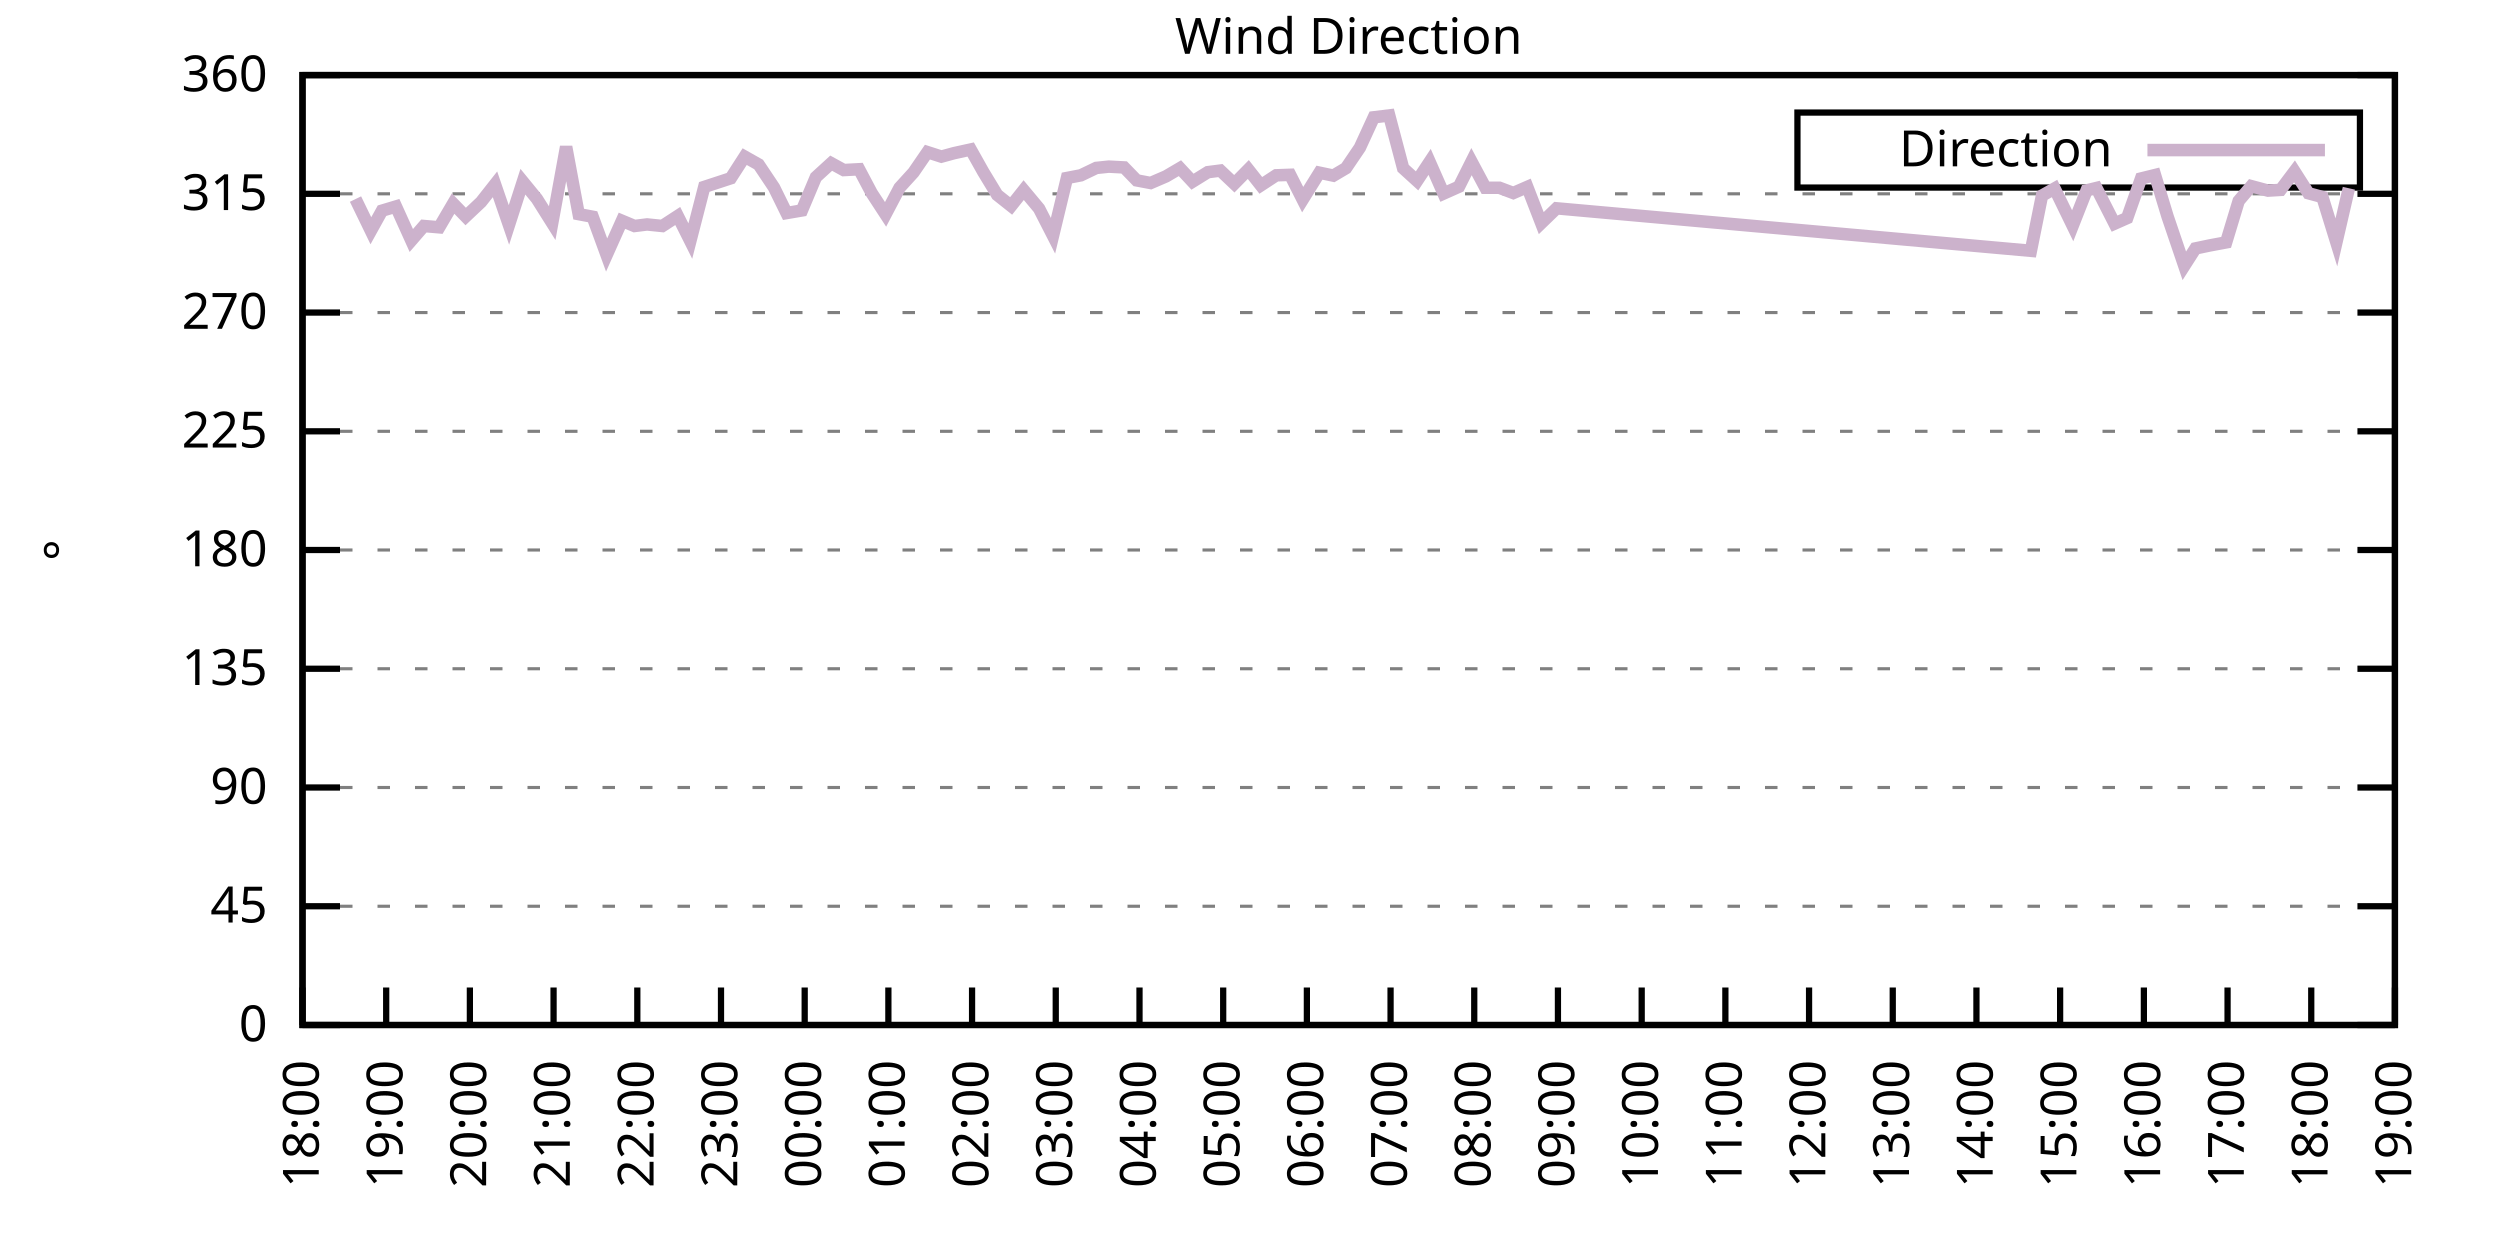
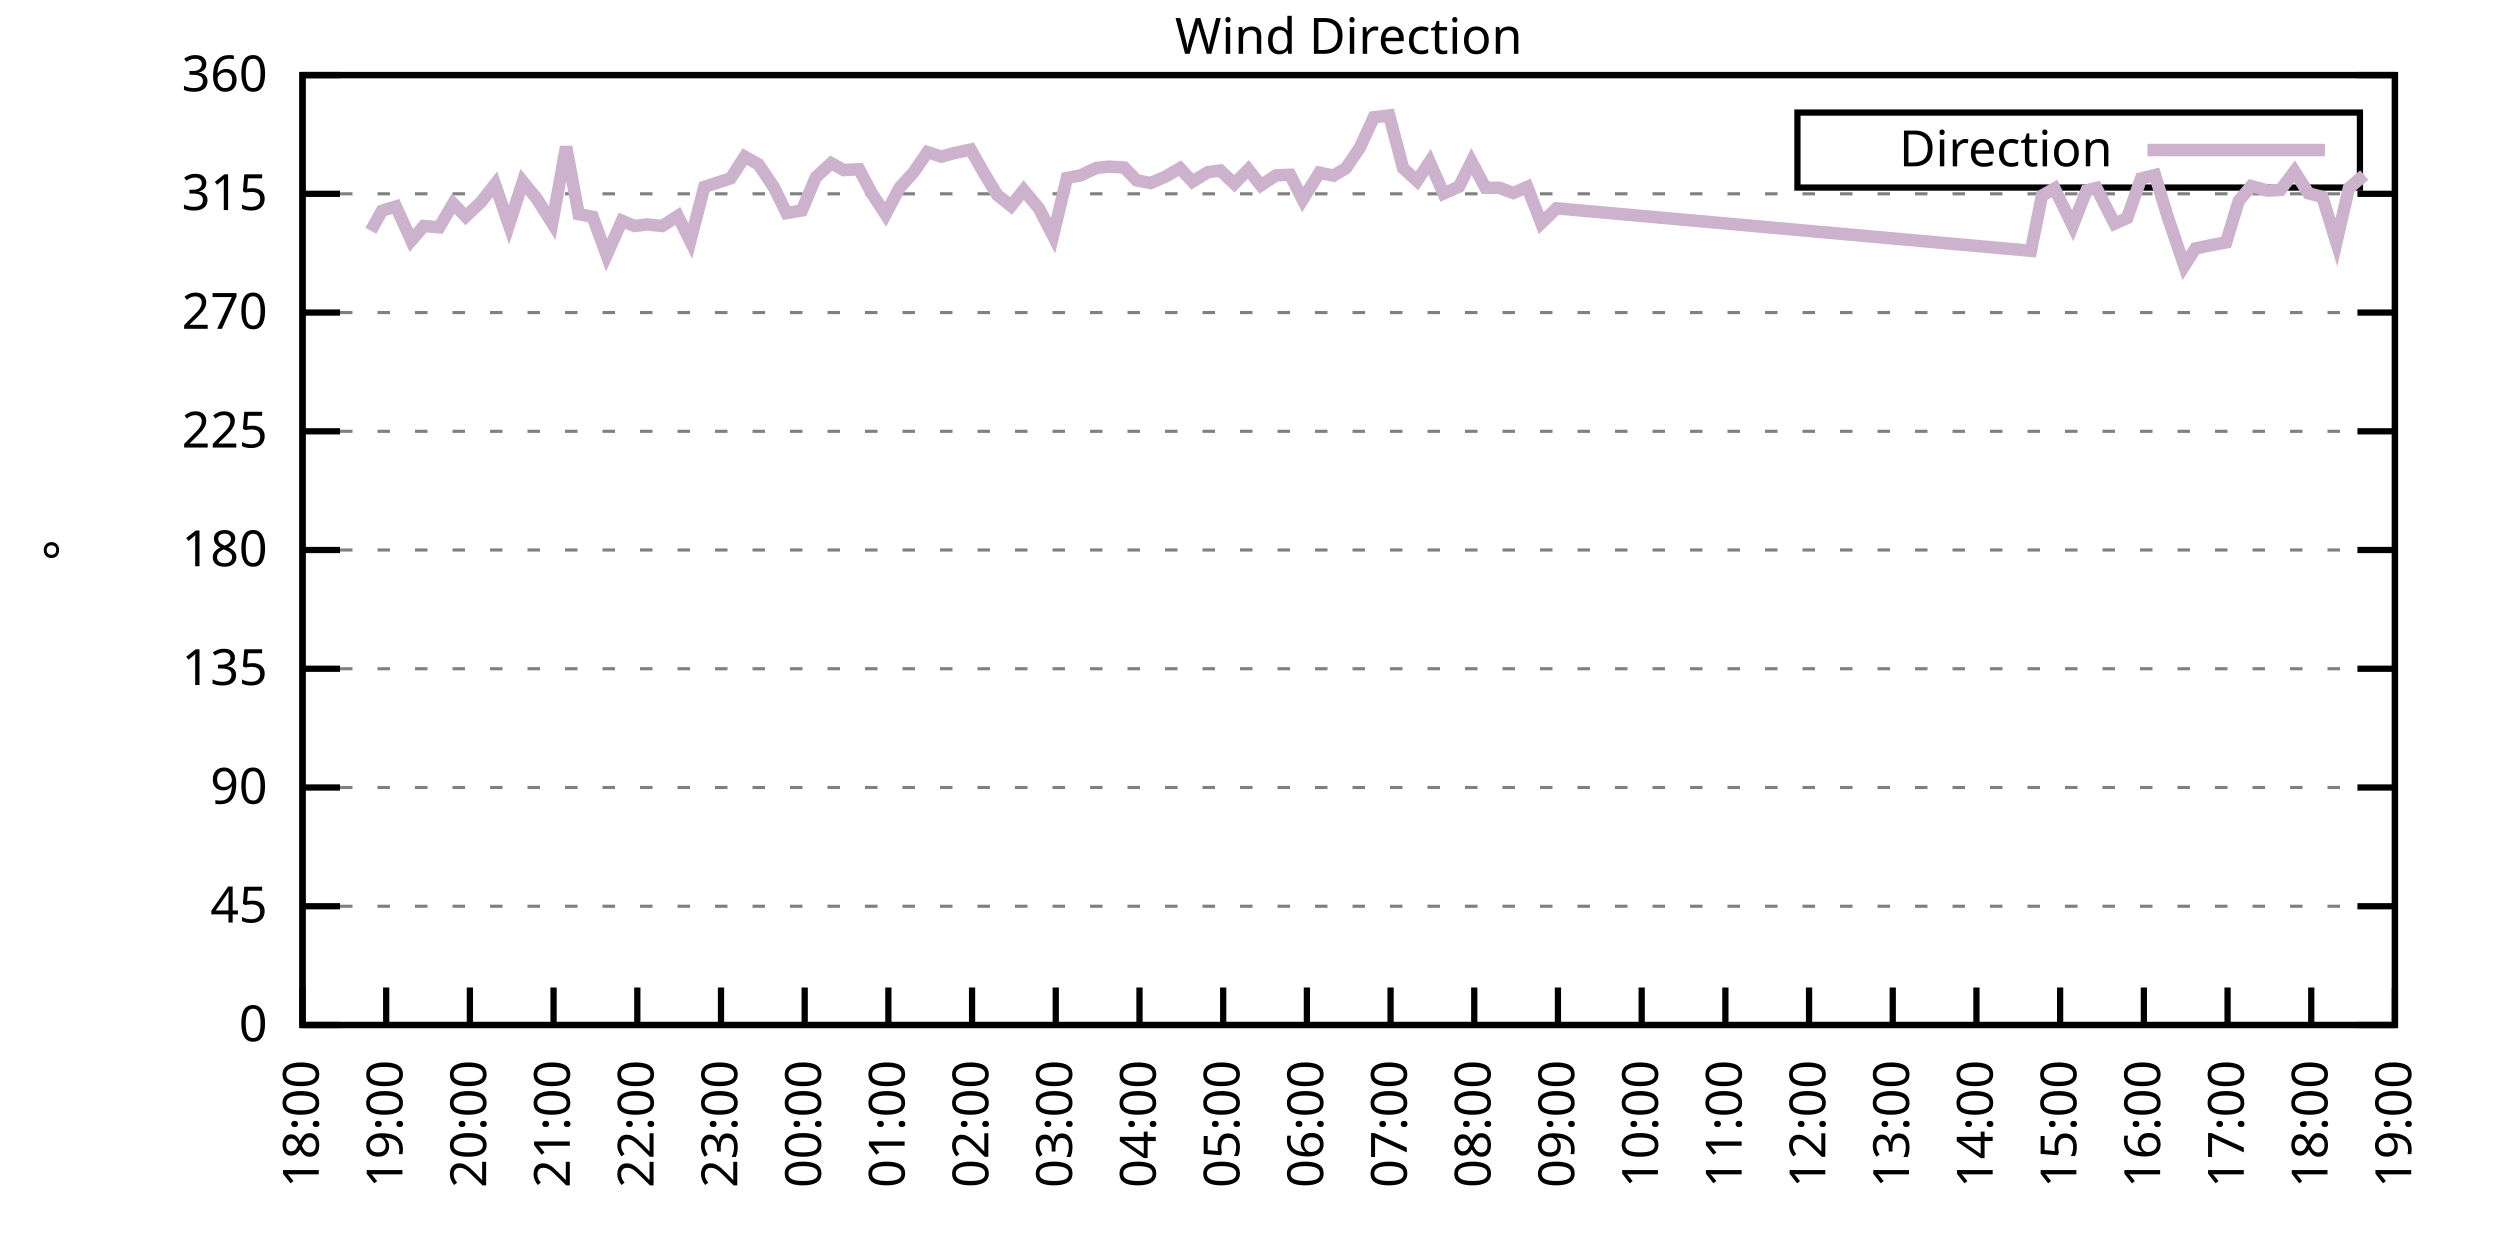
<svg xmlns="http://www.w3.org/2000/svg" xmlns:xlink="http://www.w3.org/1999/xlink" width="400" height="200" viewBox="0 0 400 200">
  <g id="gnuplot_canvas">
    <rect x="0" y="0" width="400" height="200" fill="none" />
    <defs>
      <circle id="gpDot" r="0.5" stroke-width="0.5" stroke="currentColor" />
      <path id="gpPt0" stroke-width="0.333" stroke="currentColor" d="M-1,0 h2 M0,-1 v2" />
      <path id="gpPt1" stroke-width="0.333" stroke="currentColor" d="M-1,-1 L1,1 M1,-1 L-1,1" />
      <path id="gpPt2" stroke-width="0.333" stroke="currentColor" d="M-1,0 L1,0 M0,-1 L0,1 M-1,-1 L1,1 M-1,1 L1,-1" />
      <rect id="gpPt3" stroke-width="0.333" stroke="currentColor" x="-1" y="-1" width="2" height="2" />
      <rect id="gpPt4" stroke-width="0.333" stroke="currentColor" fill="currentColor" x="-1" y="-1" width="2" height="2" />
      <circle id="gpPt5" stroke-width="0.333" stroke="currentColor" cx="0" cy="0" r="1" />
      <use xlink:href="#gpPt5" id="gpPt6" fill="currentColor" stroke="none" />
      <path id="gpPt7" stroke-width="0.333" stroke="currentColor" d="M0,-1.33 L-1.33,0.67 L1.33,0.67 z" />
      <use xlink:href="#gpPt7" id="gpPt8" fill="currentColor" stroke="none" />
      <use xlink:href="#gpPt7" id="gpPt9" stroke="currentColor" transform="rotate(180)" />
      <use xlink:href="#gpPt9" id="gpPt10" fill="currentColor" stroke="none" />
      <use xlink:href="#gpPt3" id="gpPt11" stroke="currentColor" transform="rotate(45)" />
      <use xlink:href="#gpPt11" id="gpPt12" fill="currentColor" stroke="none" />
      <path id="gpPt13" stroke-width="0.333" stroke="currentColor" d="M0,1.330 L1.265,0.411 L0.782,-1.067 L-0.782,-1.076 L-1.265,0.411 z" />
      <use xlink:href="#gpPt13" id="gpPt14" fill="currentColor" stroke="none" />
      <filter id="textbox" filterUnits="objectBoundingBox" x="0" y="0" height="1" width="1">
        <feFlood flood-color="white" flood-opacity="1" result="bgnd" />
        <feComposite in="SourceGraphic" in2="bgnd" operator="atop" />
      </filter>
      <filter id="greybox" filterUnits="objectBoundingBox" x="0" y="0" height="1" width="1">
        <feFlood flood-color="lightgrey" flood-opacity="1" result="grey" />
        <feComposite in="SourceGraphic" in2="grey" operator="atop" />
      </filter>
    </defs>
    <g fill="none" color="white" stroke="currentColor" stroke-width="1.00" stroke-linecap="butt" stroke-linejoin="miter">
</g>
    <g fill="none" color="black" stroke="currentColor" stroke-width="1.00" stroke-linecap="butt" stroke-linejoin="miter">
      <g stroke="none" shape-rendering="crispEdges">
        <polygon fill="rgb(255, 255, 255)" points="48.40,164.00 383.18,164.00 383.18,12.02 48.40,12.02 " />
      </g>
    </g>
    <g fill="none" color="black" stroke="currentColor" stroke-width="1.00" stroke-linecap="butt" stroke-linejoin="miter">
</g>
    <g fill="none" color="black" stroke="black" stroke-width="0.50" stroke-linecap="butt" stroke-linejoin="miter">
</g>
    <g fill="none" color="gray" stroke="currentColor" stroke-width="0.50" stroke-linecap="butt" stroke-linejoin="miter">
      <path stroke="gray" stroke-dasharray="2,4" class="gridline" d="M48.40,164.00 L383.19,164.00  " />
    </g>
    <g fill="none" color="gray" stroke="gray" stroke-width="1.00" stroke-linecap="butt" stroke-linejoin="miter">
</g>
    <g fill="none" color="black" stroke="currentColor" stroke-width="1.00" stroke-linecap="butt" stroke-linejoin="miter">
      <path stroke="black" d="M48.40,164.00 L54.40,164.00 M383.19,164.00 L377.19,164.00  " />
      <g transform="translate(42.80,166.60)" stroke="none" fill="black" font-family="Sans" font-size="8.00" text-anchor="end">
        <text>
          <tspan font-family="Sans"> 0</tspan>
        </text>
      </g>
    </g>
    <g fill="none" color="black" stroke="currentColor" stroke-width="1.00" stroke-linecap="butt" stroke-linejoin="miter">
</g>
    <g fill="none" color="black" stroke="black" stroke-width="0.50" stroke-linecap="butt" stroke-linejoin="miter">
</g>
    <g fill="none" color="gray" stroke="currentColor" stroke-width="0.50" stroke-linecap="butt" stroke-linejoin="miter">
      <path stroke="gray" stroke-dasharray="2,4" class="gridline" d="M48.40,145.00 L383.19,145.00  " />
    </g>
    <g fill="none" color="gray" stroke="gray" stroke-width="1.00" stroke-linecap="butt" stroke-linejoin="miter">
</g>
    <g fill="none" color="black" stroke="currentColor" stroke-width="1.00" stroke-linecap="butt" stroke-linejoin="miter">
      <path stroke="black" d="M48.40,145.00 L54.40,145.00 M383.19,145.00 L377.19,145.00  " />
      <g transform="translate(42.80,147.60)" stroke="none" fill="black" font-family="Sans" font-size="8.00" text-anchor="end">
        <text>
          <tspan font-family="Sans"> 45</tspan>
        </text>
      </g>
    </g>
    <g fill="none" color="black" stroke="currentColor" stroke-width="1.00" stroke-linecap="butt" stroke-linejoin="miter">
</g>
    <g fill="none" color="black" stroke="black" stroke-width="0.50" stroke-linecap="butt" stroke-linejoin="miter">
</g>
    <g fill="none" color="gray" stroke="currentColor" stroke-width="0.50" stroke-linecap="butt" stroke-linejoin="miter">
      <path stroke="gray" stroke-dasharray="2,4" class="gridline" d="M48.40,126.00 L383.19,126.00  " />
    </g>
    <g fill="none" color="gray" stroke="gray" stroke-width="1.00" stroke-linecap="butt" stroke-linejoin="miter">
</g>
    <g fill="none" color="black" stroke="currentColor" stroke-width="1.00" stroke-linecap="butt" stroke-linejoin="miter">
      <path stroke="black" d="M48.40,126.00 L54.40,126.00 M383.19,126.00 L377.19,126.00  " />
      <g transform="translate(42.80,128.60)" stroke="none" fill="black" font-family="Sans" font-size="8.00" text-anchor="end">
        <text>
          <tspan font-family="Sans"> 90</tspan>
        </text>
      </g>
    </g>
    <g fill="none" color="black" stroke="currentColor" stroke-width="1.00" stroke-linecap="butt" stroke-linejoin="miter">
</g>
    <g fill="none" color="black" stroke="black" stroke-width="0.50" stroke-linecap="butt" stroke-linejoin="miter">
</g>
    <g fill="none" color="gray" stroke="currentColor" stroke-width="0.50" stroke-linecap="butt" stroke-linejoin="miter">
      <path stroke="gray" stroke-dasharray="2,4" class="gridline" d="M48.40,107.00 L383.19,107.00  " />
    </g>
    <g fill="none" color="gray" stroke="gray" stroke-width="1.00" stroke-linecap="butt" stroke-linejoin="miter">
</g>
    <g fill="none" color="black" stroke="currentColor" stroke-width="1.00" stroke-linecap="butt" stroke-linejoin="miter">
      <path stroke="black" d="M48.40,107.00 L54.40,107.00 M383.19,107.00 L377.19,107.00  " />
      <g transform="translate(42.80,109.60)" stroke="none" fill="black" font-family="Sans" font-size="8.00" text-anchor="end">
        <text>
          <tspan font-family="Sans"> 135</tspan>
        </text>
      </g>
    </g>
    <g fill="none" color="black" stroke="currentColor" stroke-width="1.00" stroke-linecap="butt" stroke-linejoin="miter">
</g>
    <g fill="none" color="black" stroke="black" stroke-width="0.50" stroke-linecap="butt" stroke-linejoin="miter">
</g>
    <g fill="none" color="gray" stroke="currentColor" stroke-width="0.50" stroke-linecap="butt" stroke-linejoin="miter">
      <path stroke="gray" stroke-dasharray="2,4" class="gridline" d="M48.40,88.00 L383.19,88.00  " />
    </g>
    <g fill="none" color="gray" stroke="gray" stroke-width="1.00" stroke-linecap="butt" stroke-linejoin="miter">
</g>
    <g fill="none" color="black" stroke="currentColor" stroke-width="1.00" stroke-linecap="butt" stroke-linejoin="miter">
      <path stroke="black" d="M48.40,88.00 L54.40,88.00 M383.19,88.00 L377.19,88.00  " />
      <g transform="translate(42.80,90.60)" stroke="none" fill="black" font-family="Sans" font-size="8.00" text-anchor="end">
        <text>
          <tspan font-family="Sans"> 180</tspan>
        </text>
      </g>
    </g>
    <g fill="none" color="black" stroke="currentColor" stroke-width="1.00" stroke-linecap="butt" stroke-linejoin="miter">
</g>
    <g fill="none" color="black" stroke="black" stroke-width="0.50" stroke-linecap="butt" stroke-linejoin="miter">
</g>
    <g fill="none" color="gray" stroke="currentColor" stroke-width="0.50" stroke-linecap="butt" stroke-linejoin="miter">
      <path stroke="gray" stroke-dasharray="2,4" class="gridline" d="M48.40,69.01 L383.19,69.01  " />
    </g>
    <g fill="none" color="gray" stroke="gray" stroke-width="1.00" stroke-linecap="butt" stroke-linejoin="miter">
</g>
    <g fill="none" color="black" stroke="currentColor" stroke-width="1.00" stroke-linecap="butt" stroke-linejoin="miter">
      <path stroke="black" d="M48.40,69.01 L54.40,69.01 M383.19,69.01 L377.19,69.01  " />
      <g transform="translate(42.80,71.61)" stroke="none" fill="black" font-family="Sans" font-size="8.00" text-anchor="end">
        <text>
          <tspan font-family="Sans"> 225</tspan>
        </text>
      </g>
    </g>
    <g fill="none" color="black" stroke="currentColor" stroke-width="1.00" stroke-linecap="butt" stroke-linejoin="miter">
</g>
    <g fill="none" color="black" stroke="black" stroke-width="0.50" stroke-linecap="butt" stroke-linejoin="miter">
</g>
    <g fill="none" color="gray" stroke="currentColor" stroke-width="0.50" stroke-linecap="butt" stroke-linejoin="miter">
      <path stroke="gray" stroke-dasharray="2,4" class="gridline" d="M48.40,50.01 L383.19,50.01  " />
    </g>
    <g fill="none" color="gray" stroke="gray" stroke-width="1.00" stroke-linecap="butt" stroke-linejoin="miter">
</g>
    <g fill="none" color="black" stroke="currentColor" stroke-width="1.00" stroke-linecap="butt" stroke-linejoin="miter">
      <path stroke="black" d="M48.40,50.01 L54.40,50.01 M383.19,50.01 L377.19,50.01  " />
      <g transform="translate(42.80,52.61)" stroke="none" fill="black" font-family="Sans" font-size="8.00" text-anchor="end">
        <text>
          <tspan font-family="Sans"> 270</tspan>
        </text>
      </g>
    </g>
    <g fill="none" color="black" stroke="currentColor" stroke-width="1.00" stroke-linecap="butt" stroke-linejoin="miter">
</g>
    <g fill="none" color="black" stroke="black" stroke-width="0.50" stroke-linecap="butt" stroke-linejoin="miter">
</g>
    <g fill="none" color="gray" stroke="currentColor" stroke-width="0.50" stroke-linecap="butt" stroke-linejoin="miter">
      <path stroke="gray" stroke-dasharray="2,4" class="gridline" d="M48.40,31.01 L383.19,31.01  " />
    </g>
    <g fill="none" color="gray" stroke="gray" stroke-width="1.00" stroke-linecap="butt" stroke-linejoin="miter">
</g>
    <g fill="none" color="black" stroke="currentColor" stroke-width="1.00" stroke-linecap="butt" stroke-linejoin="miter">
      <path stroke="black" d="M48.40,31.01 L54.40,31.01 M383.19,31.01 L377.19,31.01  " />
      <g transform="translate(42.80,33.61)" stroke="none" fill="black" font-family="Sans" font-size="8.00" text-anchor="end">
        <text>
          <tspan font-family="Sans"> 315</tspan>
        </text>
      </g>
    </g>
    <g fill="none" color="black" stroke="currentColor" stroke-width="1.00" stroke-linecap="butt" stroke-linejoin="miter">
</g>
    <g fill="none" color="black" stroke="black" stroke-width="0.50" stroke-linecap="butt" stroke-linejoin="miter">
</g>
    <g fill="none" color="gray" stroke="currentColor" stroke-width="0.50" stroke-linecap="butt" stroke-linejoin="miter">
      <path stroke="gray" stroke-dasharray="2,4" class="gridline" d="M48.40,12.01 L383.19,12.01  " />
    </g>
    <g fill="none" color="gray" stroke="gray" stroke-width="1.00" stroke-linecap="butt" stroke-linejoin="miter">
</g>
    <g fill="none" color="black" stroke="currentColor" stroke-width="1.00" stroke-linecap="butt" stroke-linejoin="miter">
      <path stroke="black" d="M48.40,12.01 L54.40,12.01 M383.19,12.01 L377.19,12.01  " />
      <g transform="translate(42.80,14.61)" stroke="none" fill="black" font-family="Sans" font-size="8.00" text-anchor="end">
        <text>
          <tspan font-family="Sans"> 360</tspan>
        </text>
      </g>
    </g>
    <g fill="none" color="black" stroke="currentColor" stroke-width="1.00" stroke-linecap="butt" stroke-linejoin="miter">
      <path stroke="black" d="M48.40,164.00 L48.40,158.00  " />
      <g transform="translate(51.00,169.60) rotate(270.00)" stroke="none" fill="black" font-family="Sans" font-size="8.00" text-anchor="end">
        <text>
          <tspan font-family="Sans">18:00</tspan>
        </text>
      </g>
    </g>
    <g fill="none" color="black" stroke="currentColor" stroke-width="1.00" stroke-linecap="butt" stroke-linejoin="miter">
      <path stroke="black" d="M61.79,164.00 L61.79,158.00  " />
      <g transform="translate(64.39,169.60) rotate(270.00)" stroke="none" fill="black" font-family="Sans" font-size="8.00" text-anchor="end">
        <text>
          <tspan font-family="Sans">19:00</tspan>
        </text>
      </g>
    </g>
    <g fill="none" color="black" stroke="currentColor" stroke-width="1.00" stroke-linecap="butt" stroke-linejoin="miter">
      <path stroke="black" d="M75.18,164.00 L75.18,158.00  " />
      <g transform="translate(77.78,169.60) rotate(270.00)" stroke="none" fill="black" font-family="Sans" font-size="8.00" text-anchor="end">
        <text>
          <tspan font-family="Sans">20:00</tspan>
        </text>
      </g>
    </g>
    <g fill="none" color="black" stroke="currentColor" stroke-width="1.00" stroke-linecap="butt" stroke-linejoin="miter">
      <path stroke="black" d="M88.57,164.00 L88.57,158.00  " />
      <g transform="translate(91.17,169.60) rotate(270.00)" stroke="none" fill="black" font-family="Sans" font-size="8.00" text-anchor="end">
        <text>
          <tspan font-family="Sans">21:00</tspan>
        </text>
      </g>
    </g>
    <g fill="none" color="black" stroke="currentColor" stroke-width="1.00" stroke-linecap="butt" stroke-linejoin="miter">
      <path stroke="black" d="M101.97,164.00 L101.97,158.00  " />
      <g transform="translate(104.57,169.60) rotate(270.00)" stroke="none" fill="black" font-family="Sans" font-size="8.00" text-anchor="end">
        <text>
          <tspan font-family="Sans">22:00</tspan>
        </text>
      </g>
    </g>
    <g fill="none" color="black" stroke="currentColor" stroke-width="1.00" stroke-linecap="butt" stroke-linejoin="miter">
      <path stroke="black" d="M115.36,164.00 L115.36,158.00  " />
      <g transform="translate(117.96,169.60) rotate(270.00)" stroke="none" fill="black" font-family="Sans" font-size="8.00" text-anchor="end">
        <text>
          <tspan font-family="Sans">23:00</tspan>
        </text>
      </g>
    </g>
    <g fill="none" color="black" stroke="currentColor" stroke-width="1.00" stroke-linecap="butt" stroke-linejoin="miter">
      <path stroke="black" d="M128.75,164.00 L128.75,158.00  " />
      <g transform="translate(131.35,169.60) rotate(270.00)" stroke="none" fill="black" font-family="Sans" font-size="8.00" text-anchor="end">
        <text>
          <tspan font-family="Sans">00:00</tspan>
        </text>
      </g>
    </g>
    <g fill="none" color="black" stroke="currentColor" stroke-width="1.00" stroke-linecap="butt" stroke-linejoin="miter">
      <path stroke="black" d="M142.14,164.00 L142.14,158.00  " />
      <g transform="translate(144.74,169.60) rotate(270.00)" stroke="none" fill="black" font-family="Sans" font-size="8.00" text-anchor="end">
        <text>
          <tspan font-family="Sans">01:00</tspan>
        </text>
      </g>
    </g>
    <g fill="none" color="black" stroke="currentColor" stroke-width="1.00" stroke-linecap="butt" stroke-linejoin="miter">
      <path stroke="black" d="M155.53,164.00 L155.53,158.00  " />
      <g transform="translate(158.13,169.60) rotate(270.00)" stroke="none" fill="black" font-family="Sans" font-size="8.00" text-anchor="end">
        <text>
          <tspan font-family="Sans">02:00</tspan>
        </text>
      </g>
    </g>
    <g fill="none" color="black" stroke="currentColor" stroke-width="1.00" stroke-linecap="butt" stroke-linejoin="miter">
      <path stroke="black" d="M168.92,164.00 L168.92,158.00  " />
      <g transform="translate(171.52,169.60) rotate(270.00)" stroke="none" fill="black" font-family="Sans" font-size="8.00" text-anchor="end">
        <text>
          <tspan font-family="Sans">03:00</tspan>
        </text>
      </g>
    </g>
    <g fill="none" color="black" stroke="currentColor" stroke-width="1.00" stroke-linecap="butt" stroke-linejoin="miter">
      <path stroke="black" d="M182.32,164.00 L182.32,158.00  " />
      <g transform="translate(184.92,169.60) rotate(270.00)" stroke="none" fill="black" font-family="Sans" font-size="8.00" text-anchor="end">
        <text>
          <tspan font-family="Sans">04:00</tspan>
        </text>
      </g>
    </g>
    <g fill="none" color="black" stroke="currentColor" stroke-width="1.00" stroke-linecap="butt" stroke-linejoin="miter">
      <path stroke="black" d="M195.71,164.00 L195.71,158.00  " />
      <g transform="translate(198.31,169.60) rotate(270.00)" stroke="none" fill="black" font-family="Sans" font-size="8.00" text-anchor="end">
        <text>
          <tspan font-family="Sans">05:00</tspan>
        </text>
      </g>
    </g>
    <g fill="none" color="black" stroke="currentColor" stroke-width="1.00" stroke-linecap="butt" stroke-linejoin="miter">
      <path stroke="black" d="M209.10,164.00 L209.10,158.00  " />
      <g transform="translate(211.70,169.60) rotate(270.00)" stroke="none" fill="black" font-family="Sans" font-size="8.00" text-anchor="end">
        <text>
          <tspan font-family="Sans">06:00</tspan>
        </text>
      </g>
    </g>
    <g fill="none" color="black" stroke="currentColor" stroke-width="1.00" stroke-linecap="butt" stroke-linejoin="miter">
      <path stroke="black" d="M222.49,164.00 L222.49,158.00  " />
      <g transform="translate(225.09,169.60) rotate(270.00)" stroke="none" fill="black" font-family="Sans" font-size="8.00" text-anchor="end">
        <text>
          <tspan font-family="Sans">07:00</tspan>
        </text>
      </g>
    </g>
    <g fill="none" color="black" stroke="currentColor" stroke-width="1.00" stroke-linecap="butt" stroke-linejoin="miter">
      <path stroke="black" d="M235.88,164.00 L235.88,158.00  " />
      <g transform="translate(238.48,169.60) rotate(270.00)" stroke="none" fill="black" font-family="Sans" font-size="8.00" text-anchor="end">
        <text>
          <tspan font-family="Sans">08:00</tspan>
        </text>
      </g>
    </g>
    <g fill="none" color="black" stroke="currentColor" stroke-width="1.00" stroke-linecap="butt" stroke-linejoin="miter">
      <path stroke="black" d="M249.27,164.00 L249.27,158.00  " />
      <g transform="translate(251.87,169.60) rotate(270.00)" stroke="none" fill="black" font-family="Sans" font-size="8.00" text-anchor="end">
        <text>
          <tspan font-family="Sans">09:00</tspan>
        </text>
      </g>
    </g>
    <g fill="none" color="black" stroke="currentColor" stroke-width="1.00" stroke-linecap="butt" stroke-linejoin="miter">
      <path stroke="black" d="M262.67,164.00 L262.67,158.00  " />
      <g transform="translate(265.27,169.60) rotate(270.00)" stroke="none" fill="black" font-family="Sans" font-size="8.00" text-anchor="end">
        <text>
          <tspan font-family="Sans">10:00</tspan>
        </text>
      </g>
    </g>
    <g fill="none" color="black" stroke="currentColor" stroke-width="1.00" stroke-linecap="butt" stroke-linejoin="miter">
      <path stroke="black" d="M276.06,164.00 L276.06,158.00  " />
      <g transform="translate(278.66,169.60) rotate(270.00)" stroke="none" fill="black" font-family="Sans" font-size="8.00" text-anchor="end">
        <text>
          <tspan font-family="Sans">11:00</tspan>
        </text>
      </g>
    </g>
    <g fill="none" color="black" stroke="currentColor" stroke-width="1.00" stroke-linecap="butt" stroke-linejoin="miter">
      <path stroke="black" d="M289.45,164.00 L289.45,158.00  " />
      <g transform="translate(292.05,169.60) rotate(270.00)" stroke="none" fill="black" font-family="Sans" font-size="8.00" text-anchor="end">
        <text>
          <tspan font-family="Sans">12:00</tspan>
        </text>
      </g>
    </g>
    <g fill="none" color="black" stroke="currentColor" stroke-width="1.00" stroke-linecap="butt" stroke-linejoin="miter">
      <path stroke="black" d="M302.84,164.00 L302.84,158.00  " />
      <g transform="translate(305.44,169.60) rotate(270.00)" stroke="none" fill="black" font-family="Sans" font-size="8.00" text-anchor="end">
        <text>
          <tspan font-family="Sans">13:00</tspan>
        </text>
      </g>
    </g>
    <g fill="none" color="black" stroke="currentColor" stroke-width="1.00" stroke-linecap="butt" stroke-linejoin="miter">
      <path stroke="black" d="M316.23,164.00 L316.23,158.00  " />
      <g transform="translate(318.83,169.60) rotate(270.00)" stroke="none" fill="black" font-family="Sans" font-size="8.00" text-anchor="end">
        <text>
          <tspan font-family="Sans">14:00</tspan>
        </text>
      </g>
    </g>
    <g fill="none" color="black" stroke="currentColor" stroke-width="1.00" stroke-linecap="butt" stroke-linejoin="miter">
      <path stroke="black" d="M329.62,164.00 L329.62,158.00  " />
      <g transform="translate(332.22,169.60) rotate(270.00)" stroke="none" fill="black" font-family="Sans" font-size="8.00" text-anchor="end">
        <text>
          <tspan font-family="Sans">15:00</tspan>
        </text>
      </g>
    </g>
    <g fill="none" color="black" stroke="currentColor" stroke-width="1.00" stroke-linecap="butt" stroke-linejoin="miter">
      <path stroke="black" d="M343.02,164.00 L343.02,158.00  " />
      <g transform="translate(345.62,169.60) rotate(270.00)" stroke="none" fill="black" font-family="Sans" font-size="8.00" text-anchor="end">
        <text>
          <tspan font-family="Sans">16:00</tspan>
        </text>
      </g>
    </g>
    <g fill="none" color="black" stroke="currentColor" stroke-width="1.00" stroke-linecap="butt" stroke-linejoin="miter">
      <path stroke="black" d="M356.41,164.00 L356.41,158.00  " />
      <g transform="translate(359.01,169.60) rotate(270.00)" stroke="none" fill="black" font-family="Sans" font-size="8.00" text-anchor="end">
        <text>
          <tspan font-family="Sans">17:00</tspan>
        </text>
      </g>
    </g>
    <g fill="none" color="black" stroke="currentColor" stroke-width="1.00" stroke-linecap="butt" stroke-linejoin="miter">
      <path stroke="black" d="M369.80,164.00 L369.80,158.00  " />
      <g transform="translate(372.40,169.60) rotate(270.00)" stroke="none" fill="black" font-family="Sans" font-size="8.00" text-anchor="end">
        <text>
          <tspan font-family="Sans">18:00</tspan>
        </text>
      </g>
    </g>
    <g fill="none" color="black" stroke="currentColor" stroke-width="1.00" stroke-linecap="butt" stroke-linejoin="miter">
      <path stroke="black" d="M383.19,164.00 L383.19,158.00  " />
      <g transform="translate(385.79,169.60) rotate(270.00)" stroke="none" fill="black" font-family="Sans" font-size="8.00" text-anchor="end">
        <text>
          <tspan font-family="Sans">19:00</tspan>
        </text>
      </g>
    </g>
    <g fill="none" color="black" stroke="currentColor" stroke-width="1.00" stroke-linecap="butt" stroke-linejoin="miter">
</g>
    <g fill="none" color="black" stroke="currentColor" stroke-width="1.00" stroke-linecap="butt" stroke-linejoin="miter">
      <path stroke="black" d="M48.40,12.01 L48.40,164.00 L383.19,164.00 L383.19,12.01 L48.40,12.01 Z  " />
    </g>
    <g fill="none" color="black" stroke="currentColor" stroke-width="1.00" stroke-linecap="butt" stroke-linejoin="miter">
</g>
    <g fill="none" color="black" stroke="currentColor" stroke-width="1.00" stroke-linecap="butt" stroke-linejoin="miter">
      <path stroke="black" d="M287.59,30.01 L287.59,18.01 L377.59,18.01 L377.59,30.01 L287.59,30.01 Z  " />
    </g>
    <g id="Wind_direction_plot_1">
      <g fill="none" color="white" stroke="black" stroke-width="2.00" stroke-linecap="butt" stroke-linejoin="miter">
</g>
      <g fill="none" color="black" stroke="currentColor" stroke-width="2.00" stroke-linecap="butt" stroke-linejoin="miter">
        <g transform="translate(337.99,26.61)" stroke="none" fill="black" font-family="Sans" font-size="8.00" text-anchor="end">
          <text>
            <tspan font-family="Sans">Direction</tspan>
          </text>
        </g>
      </g>
      <g fill="none" color="black" stroke="currentColor" stroke-width="2.00" stroke-linecap="butt" stroke-linejoin="miter">
-         <path stroke="rgb(204, 178, 204)" d="M343.59,24.01 L371.99,24.01 M56.88,31.85 L59.34,36.92 L61.12,33.71 L63.35,33.04 L65.81,38.48 L67.82,36.16   L70.27,36.37 L72.50,32.57 L74.51,34.64 L76.97,32.32 L79.20,29.49 L81.43,35.99 L83.66,29.07 L85.90,31.81   L88.35,35.70 L90.58,23.49 L92.59,34.26 L94.82,34.68 L97.06,40.80 L99.51,35.32 L101.52,36.16 L103.53,35.91   L105.98,36.16 L108.44,34.56 L110.45,38.57 L112.68,29.91 L116.92,28.52 L119.15,25.06 L121.38,26.32 L123.84,30.00   L125.85,34.09 L128.30,33.67 L130.54,28.35 L132.99,26.11 L135.00,27.21 L137.45,27.08 L139.46,30.88 L141.69,34.30   L143.93,30.04 L146.16,27.59 L148.39,24.34 L150.62,25.06 L152.63,24.51 L155.31,23.92 L157.32,27.50 L159.55,31.18   L161.78,32.95 L163.79,30.42 L166.25,33.37 L168.48,37.72 L170.71,28.48 L172.94,28.05 L175.40,26.87 L177.41,26.66   L179.86,26.79 L181.87,28.86 L184.10,29.28 L186.56,28.22 L188.79,26.91 L190.80,29.07 L193.25,27.55 L195.26,27.29   L197.49,29.40 L199.73,27.12 L201.73,29.66 L204.19,28.05 L206.42,27.97 L208.43,31.94 L211.11,27.63 L213.34,28.10   L215.35,26.91 L217.58,23.62 L219.81,18.77 L222.27,18.47 L224.50,26.91 L226.73,28.94 L228.74,25.90 L230.97,30.97   L233.43,29.87 L235.44,25.86 L237.67,30.04 L239.90,30.04 L242.13,30.88 L244.36,29.91 L246.60,35.70 L249.05,33.33   L324.94,40.13 L326.72,31.30 L328.73,30.16 L331.63,36.12 L333.86,30.46 L335.43,30.08 L338.33,35.78 L340.34,34.89   L342.57,28.56 L344.80,28.01 L346.81,34.64 L349.49,42.53 L351.27,39.75 L353.51,39.28 L356.18,38.78 L358.19,32.15   L360.20,29.78 L362.88,30.50 L364.89,30.38 L367.12,27.42 L369.35,30.92 L371.58,31.52 L373.82,38.78 L375.82,30.12    " />
+         <path stroke="rgb(204, 178, 204)" d="M343.59,24.01 L371.99,24.01 M59.34,36.92 L61.12,33.71 L63.35,33.04 L65.81,38.48 L67.82,36.16 L70.27,36.37   L72.50,32.57 L74.51,34.64 L76.97,32.32 L79.20,29.49 L81.43,35.99 L83.66,29.07 L85.90,31.81 L88.35,35.70   L90.58,23.49 L92.59,34.26 L94.82,34.68 L97.06,40.80 L99.51,35.32 L101.52,36.16 L103.53,35.91 L105.98,36.16   L108.44,34.56 L110.45,38.57 L112.68,29.91 L116.92,28.52 L119.15,25.06 L121.38,26.32 L123.84,30.00 L125.85,34.09   L128.30,33.67 L130.54,28.35 L132.99,26.11 L135.00,27.21 L137.45,27.08 L139.46,30.88 L141.69,34.30 L143.93,30.04   L146.16,27.59 L148.39,24.34 L150.62,25.06 L152.63,24.51 L155.31,23.92 L157.32,27.50 L159.55,31.18 L161.78,32.95   L163.79,30.42 L166.25,33.37 L168.48,37.72 L170.71,28.48 L172.94,28.05 L175.40,26.87 L177.41,26.66 L179.86,26.79   L181.87,28.86 L184.10,29.28 L186.56,28.22 L188.79,26.91 L190.80,29.07 L193.25,27.55 L195.26,27.29 L197.49,29.40   L199.73,27.12 L201.73,29.66 L204.19,28.05 L206.42,27.97 L208.43,31.94 L211.11,27.63 L213.34,28.10 L215.35,26.91   L217.58,23.62 L219.81,18.77 L222.27,18.47 L224.50,26.91 L226.73,28.94 L228.74,25.90 L230.97,30.97 L233.43,29.87   L235.44,25.86 L237.67,30.04 L239.90,30.04 L242.13,30.88 L244.36,29.91 L246.60,35.70 L249.05,33.33 L324.94,40.13   L326.72,31.30 L328.73,30.16 L331.63,36.12 L333.86,30.46 L335.43,30.08 L338.33,35.78 L340.34,34.89 L342.57,28.56   L344.80,28.01 L346.81,34.64 L349.49,42.53 L351.27,39.75 L353.51,39.28 L356.18,38.78 L358.19,32.15 L360.20,29.78   L362.88,30.50 L364.89,30.38 L367.12,27.42 L369.35,30.92 L371.58,31.52 L373.82,38.78 L375.82,30.12 L378.28,28.01    " />
      </g>
    </g>
    <g fill="none" color="black" stroke="currentColor" stroke-width="2.00" stroke-linecap="butt" stroke-linejoin="miter">
</g>
    <g fill="none" color="black" stroke="black" stroke-width="1.00" stroke-linecap="butt" stroke-linejoin="miter">
</g>
    <g fill="none" color="black" stroke="currentColor" stroke-width="1.00" stroke-linecap="butt" stroke-linejoin="miter">
      <path stroke="black" d="M48.40,12.01 L48.40,164.00 L383.19,164.00 L383.19,12.01 L48.40,12.01 Z  " />
      <g transform="translate(12.80,88.01) rotate(270.00)" stroke="none" fill="black" font-family="Sans" font-size="8.00" text-anchor="middle">
        <text>
          <tspan font-family="Sans">°</tspan>
        </text>
      </g>
    </g>
    <g fill="none" color="black" stroke="currentColor" stroke-width="1.00" stroke-linecap="butt" stroke-linejoin="miter">
</g>
    <g fill="none" color="black" stroke="currentColor" stroke-width="1.00" stroke-linecap="butt" stroke-linejoin="miter">
      <g transform="translate(215.79,8.61)" stroke="none" fill="black" font-family="Sans" font-size="8.00" text-anchor="middle">
        <text>
          <tspan font-family="Sans">Wind Direction</tspan>
        </text>
      </g>
    </g>
    <g fill="none" color="black" stroke="currentColor" stroke-width="1.00" stroke-linecap="butt" stroke-linejoin="miter">
</g>
  </g>
</svg>
